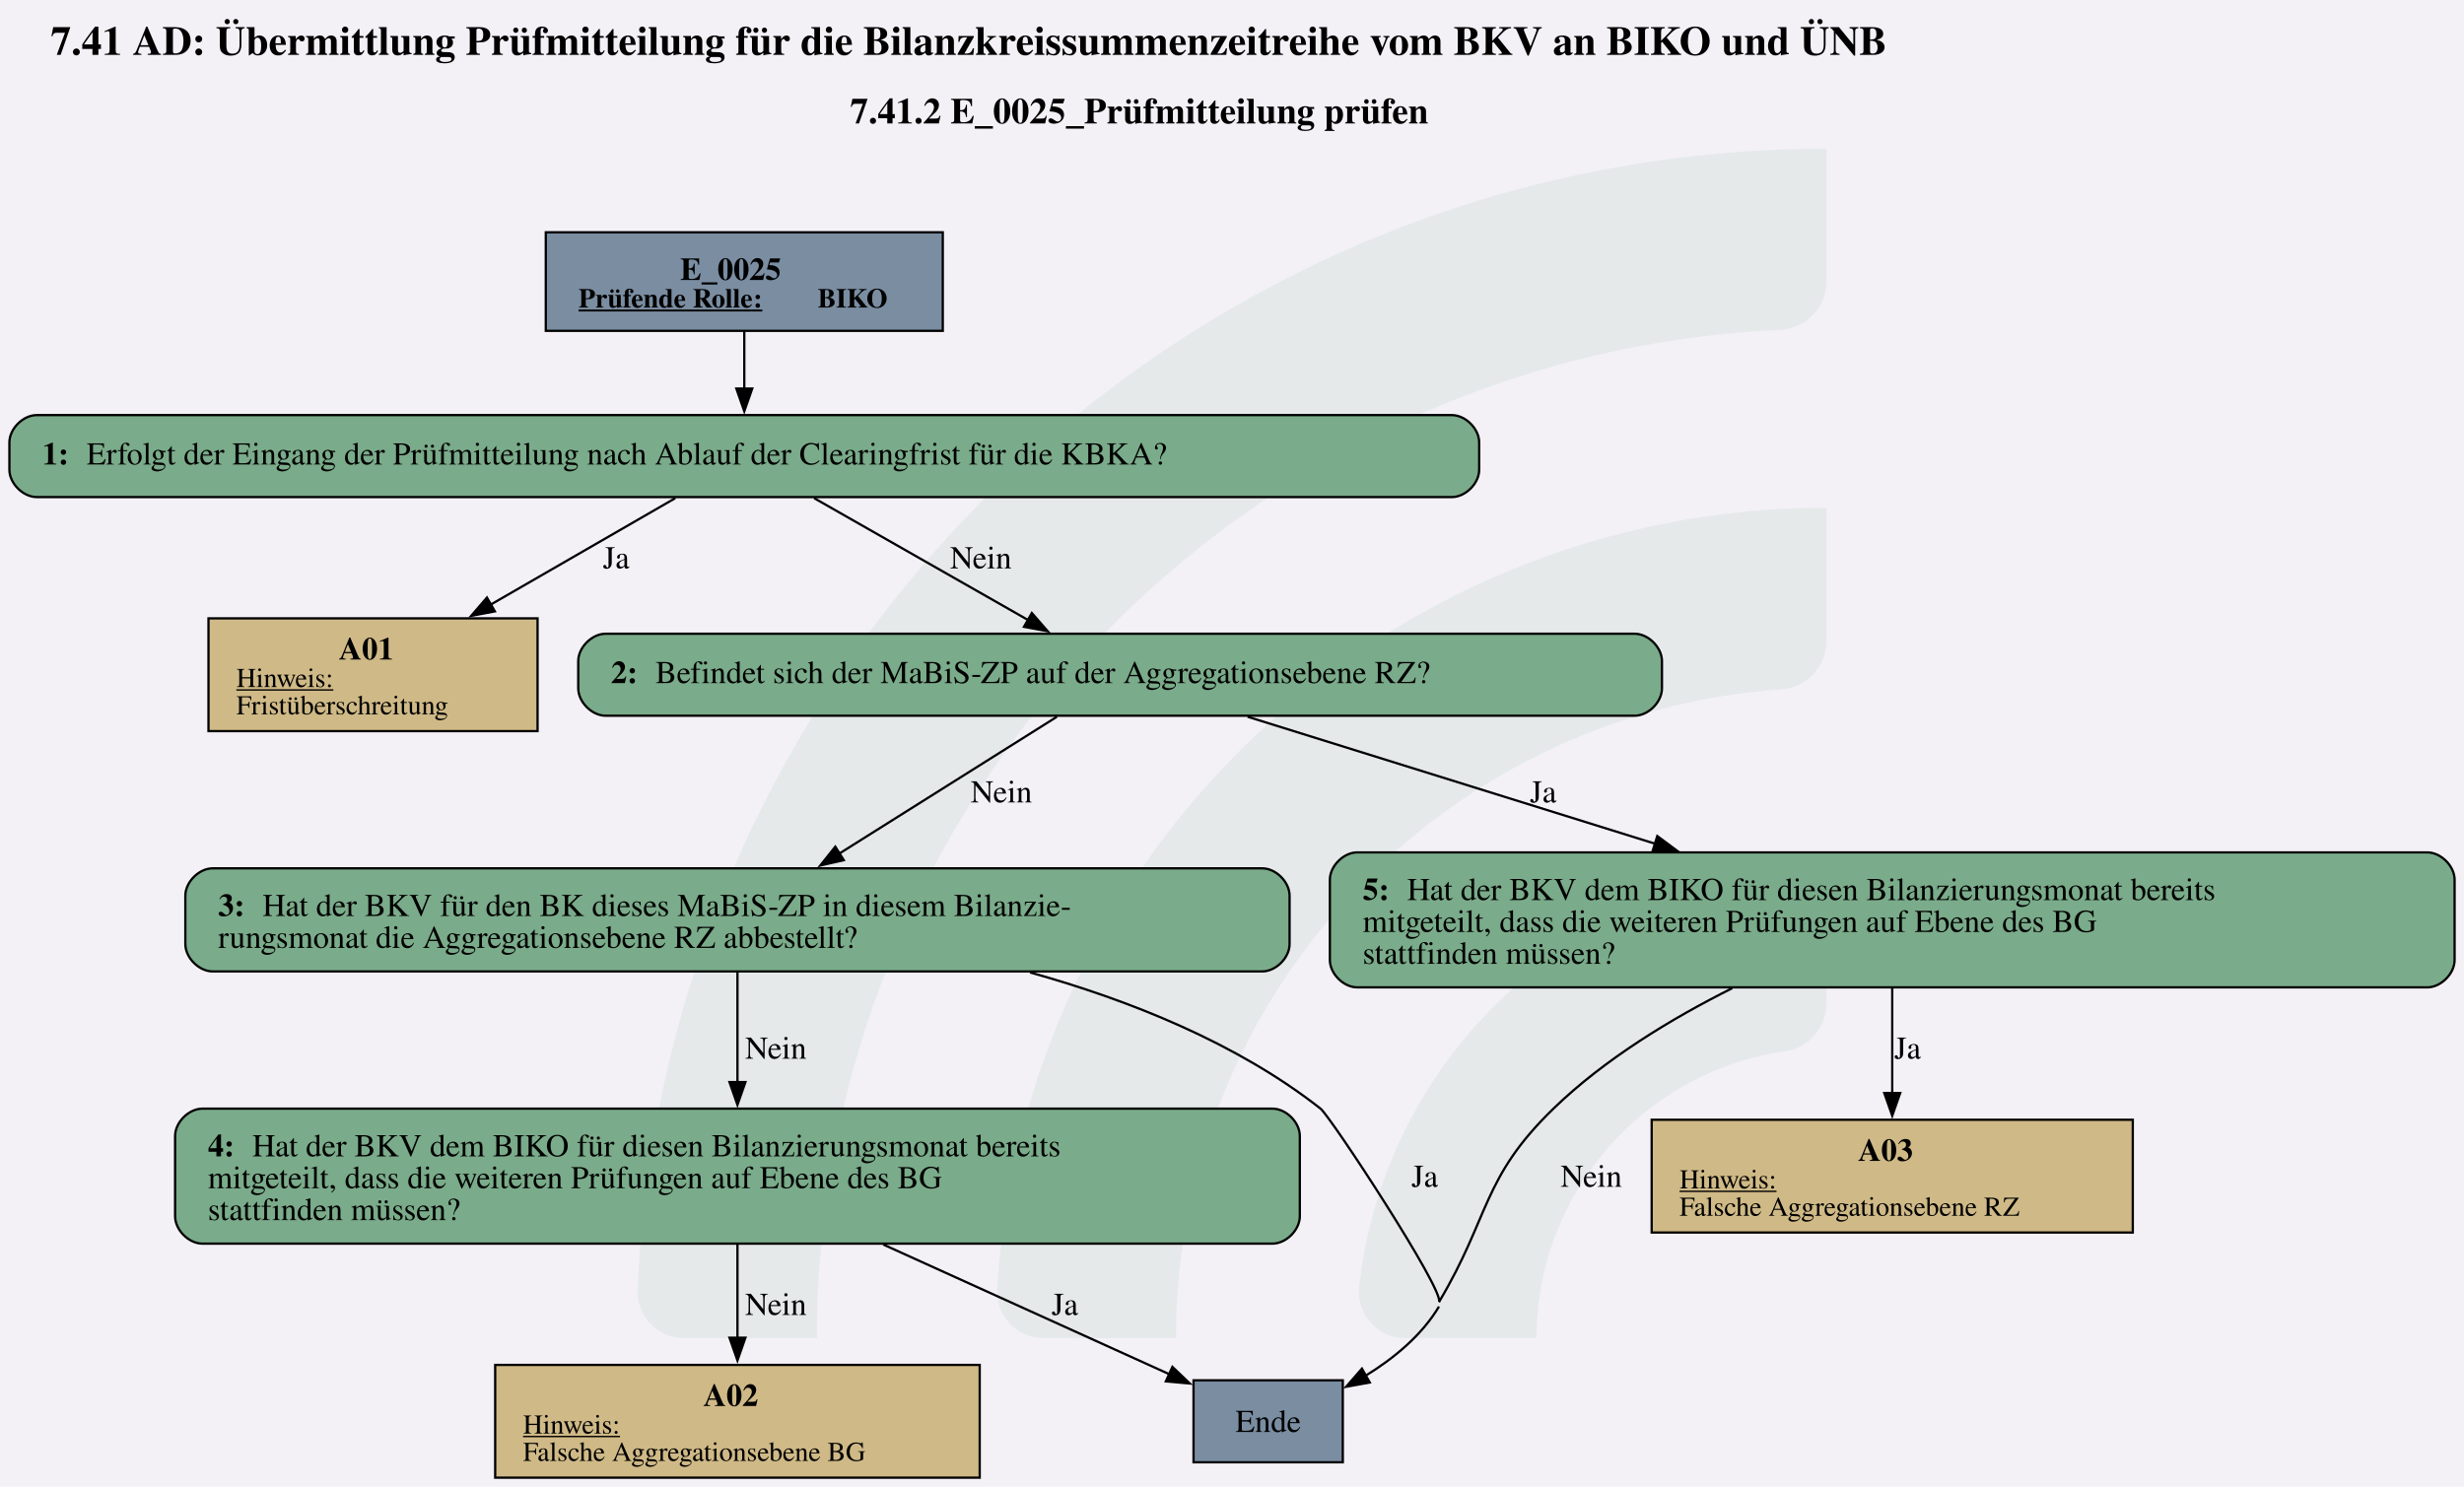
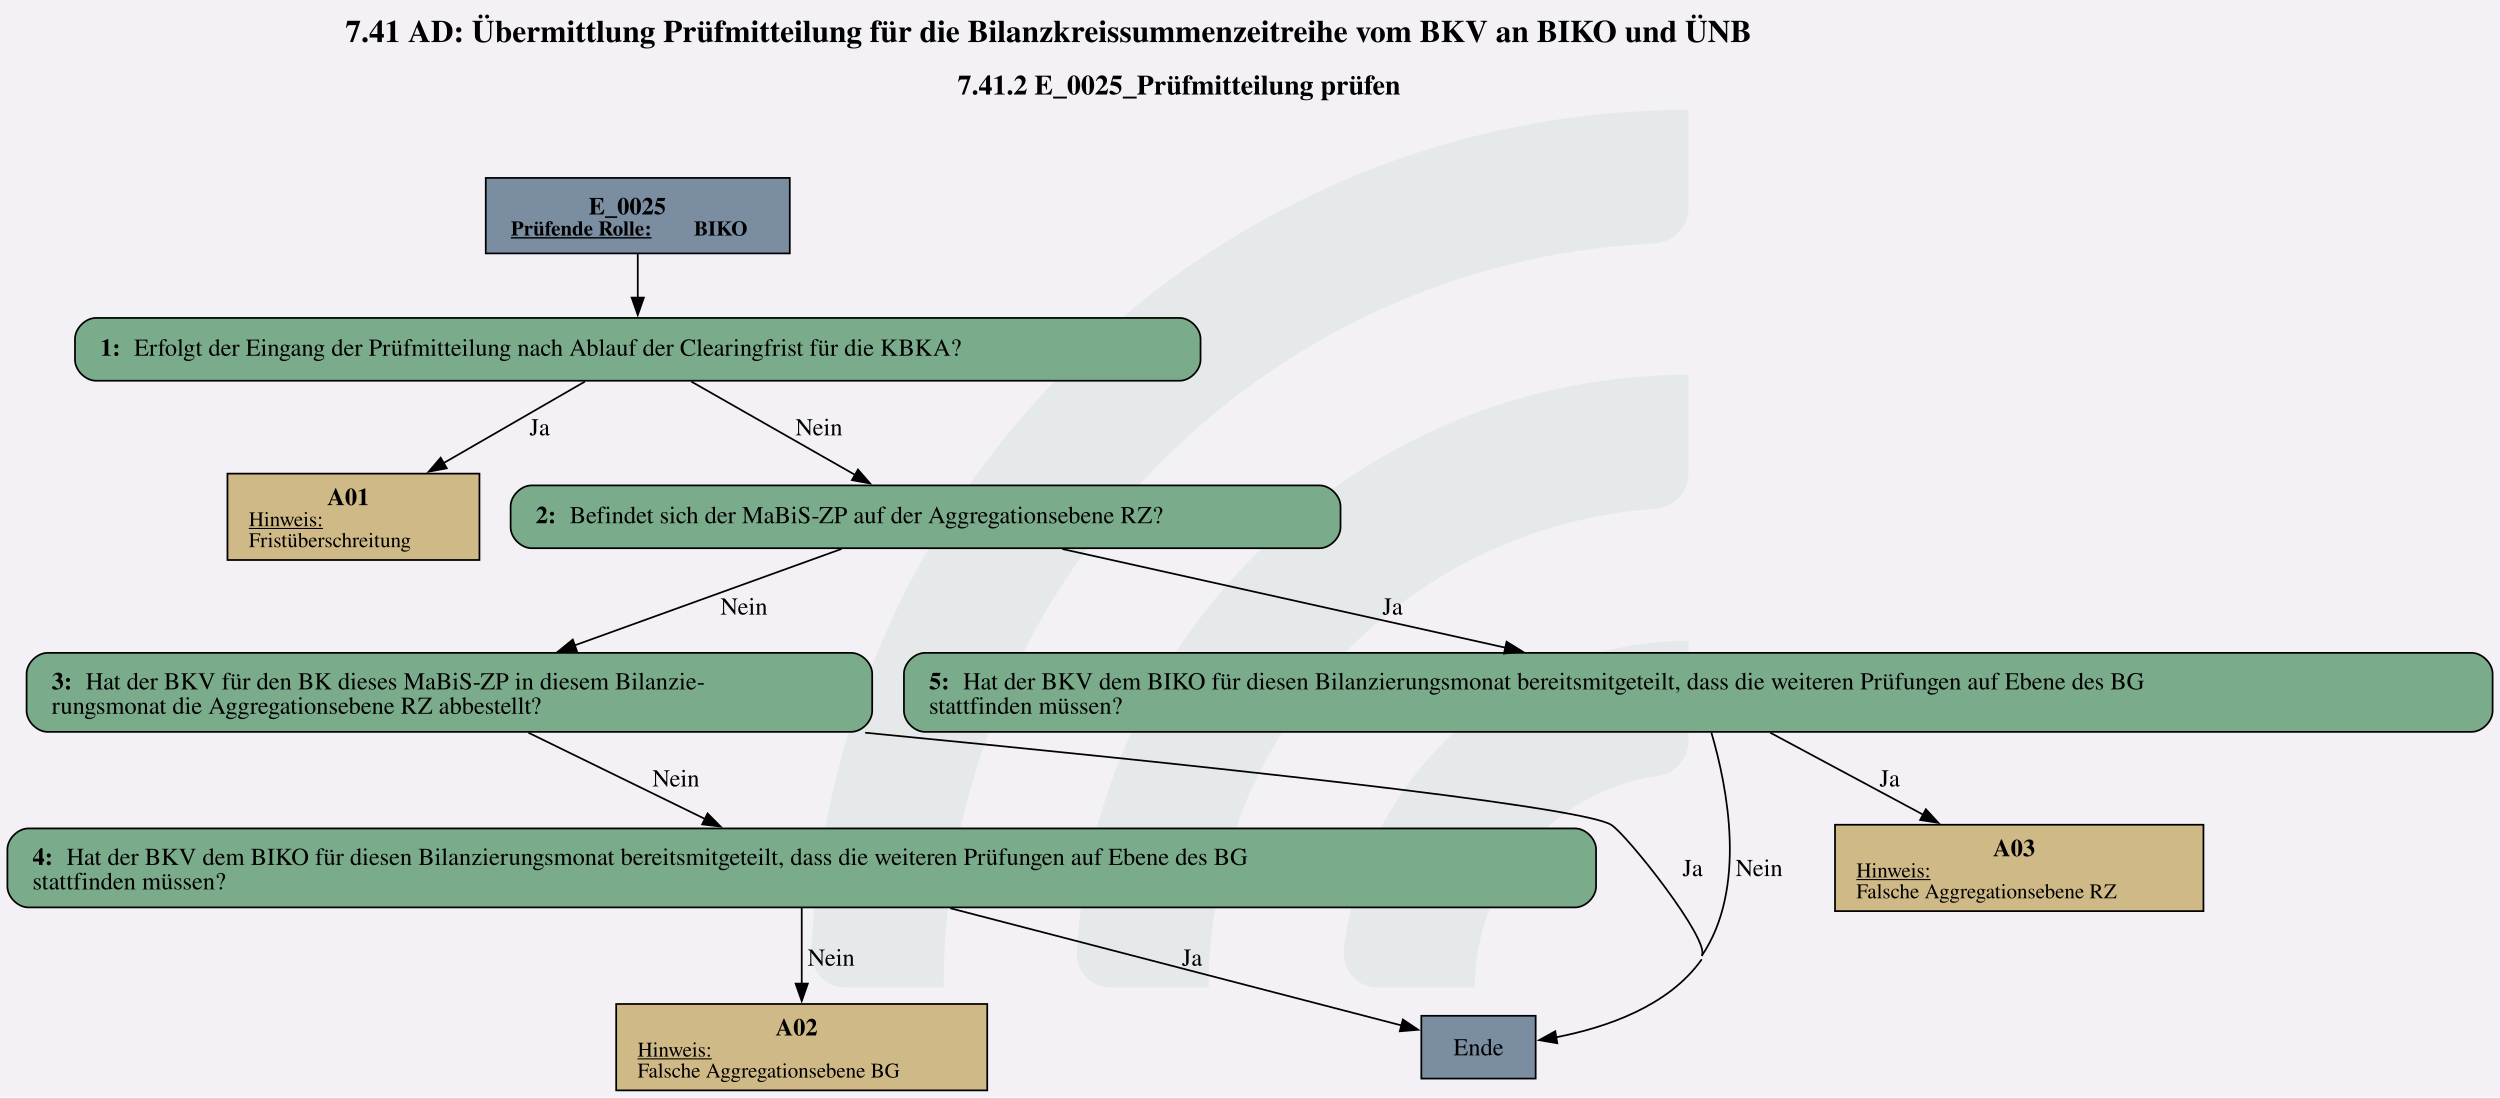
- <svg xmlns="http://www.w3.org/2000/svg" version="1.1" width="1442.667px" viewBox="0 0 1442.667 870.667" height="870.667px">
+ <svg xmlns="http://www.w3.org/2000/svg" version="1.1" width="1910.667px" viewBox="0 0 1910.667 838.667" height="838.667px">
  <g>
-     <svg version="1.1" width="1442.667px" viewBox="0 0 1442.667 870.667" height="870.667px">
-       <polygon fill="#f3f1f6" points="0,0 1442.667,0 1442.667,870.667 0,870.667" />
+     <svg version="1.1" width="1910.667px" viewBox="0 0 1910.667 838.667" height="838.667px">
+       <polygon fill="#f3f1f6" points="0,0 1910.667,0 1910.667,838.667 0,838.667" />
      <g>
-         <g transform="translate(373.325, 87.06667) scale(1 1) translate(0, 0) scale(3.937691 3.937691) ">
+         <g transform="translate(620.1155, 83.86667) scale(1 1) translate(0, 0) scale(3.792967 3.792967) ">
          <defs id="defs2">
            <clipPath clipPathUnits="userSpaceOnUse" id="clipPath23">
              <path d="M 0,568.156 H 579.236 V 0 H 0 Z" id="path21" />
            </clipPath>
          </defs>
          <g id="layer1" transform="translate(-16.54194,-55.30527)">
            <g id="g19" clip-path="url(#clipPath23)" transform="matrix(0.3527778,0,0,-0.3527778,0.01017023,243.7368)" style="opacity:0.2">
              <g id="g25" transform="translate(122.444,32.7195)">
                <path d="m 0,0 h -56.104 c -11,0 -19.898,9.123 -19.463,20.115 10.594,267.191 231.277,481.302 501.029,481.302 v -56.02 c 0,-10.98 -8.688,-19.892 -19.658,-20.393 C 180.29,414.697 0,228.005 0,0" style="fill:#6ead83;fill-opacity:0.5;fill-rule:nonzero;stroke:none" id="path27" />
              </g>
              <g id="g29" transform="translate(273.7828,32.7195)">
                <path d="m 0,0 h -55.926 c -11.228,0 -20.091,9.482 -19.435,20.69 10.744,183.439 163.389,329.388 349.485,329.388 v -56.263 c 0,-10.709 -8.273,-19.617 -18.957,-20.35 C 112.819,263.696 0,144.774 0,0" style="fill:#6ead83;fill-opacity:0.5;fill-rule:nonzero;stroke:none" id="path31" />
              </g>
              <g id="g33" transform="translate(425.7667,32.7195)">
                <path d="m 0,0 h -55.445 c -11.653,0 -20.604,10.17 -19.334,21.753 10.866,99.032 95.031,176.341 196.919,176.341 v -57.011 c 0,-10.046 -7.283,-18.755 -17.229,-20.165 C 45.688,112.522 0,61.497 0,0" style="fill:#6ead83;fill-opacity:0.5;fill-rule:nonzero;stroke:none" id="path35" />
              </g>
            </g>
          </g>
        </g>
-         <svg width="1082pt" height="653pt" viewBox="0.00 0.00 1081.55 652.88">
-           <g id="graph0" class="graph" transform="scale(1 1) rotate(0) translate(4 648.88)">
-             <text text-anchor="start" x="18.15" y="-624.78" font-family="Times,serif" font-weight="bold" font-size="18.00">7.41 AD: Übermittlung Prüfmitteilung für die Bilanzkreissummenzeitreihe vom BKV an BIKO und ÜNB</text>
-             <text text-anchor="start" x="369.15" y="-594.68" font-family="Times,serif" font-weight="bold" font-size="16.00">7.41.2 E_0025_Prüfmitteilung prüfen</text>
+         <svg width="1433pt" height="629pt" viewBox="0.00 0.00 1432.80 629.12">
+           <g id="graph0" class="graph" transform="scale(1 1) rotate(0) translate(4 625.12)">
+             <text text-anchor="start" x="193.78" y="-601.02" font-family="Times,serif" font-weight="bold" font-size="18.00">7.41 AD: Übermittlung Prüfmitteilung für die Bilanzkreissummenzeitreihe vom BKV an BIKO und ÜNB</text>
+             <text text-anchor="start" x="544.78" y="-570.92" font-family="Times,serif" font-weight="bold" font-size="16.00">7.41.2 E_0025_Prüfmitteilung prüfen</text>
            <g id="node1" class="node">
-               <polygon fill="#7a8da1" stroke="black" points="409.8,-546.88 235.5,-546.88 235.5,-503.6 409.8,-503.6 409.8,-546.88" />
-               <text text-anchor="start" x="294.52" y="-525.94" font-family="Times,serif" font-weight="bold" font-size="14.00">E_0025</text>
-               <text text-anchor="start" x="249.9" y="-513.84" font-family="Times,serif" font-weight="bold" text-decoration="underline" font-size="12.00">Prüfende Rolle:</text>
-               <text text-anchor="start" x="354.9" y="-513.84" font-family="Times,serif" font-weight="bold" font-size="12.00"> BIKO</text>
+               <polygon fill="#7a8da1" stroke="black" points="448.55,-523.12 274.25,-523.12 274.25,-479.84 448.55,-479.84 448.55,-523.12" />
+               <text text-anchor="start" x="333.27" y="-502.18" font-family="Times,serif" font-weight="bold" font-size="14.00">E_0025</text>
+               <text text-anchor="start" x="288.65" y="-490.08" font-family="Times,serif" font-weight="bold" text-decoration="underline" font-size="12.00">Prüfende Rolle:</text>
+               <text text-anchor="start" x="393.65" y="-490.08" font-family="Times,serif" font-weight="bold" font-size="12.00"> BIKO</text>
            </g>
            <g id="node2" class="node">
-               <path fill="#7aab8a" stroke="black" d="M633.3,-466.6C633.3,-466.6 12,-466.6 12,-466.6 6,-466.6 0,-460.6 0,-454.6 0,-454.6 0,-442.6 0,-442.6 0,-436.6 6,-430.6 12,-430.6 12,-430.6 633.3,-430.6 633.3,-430.6 639.3,-430.6 645.3,-436.6 645.3,-442.6 645.3,-442.6 645.3,-454.6 645.3,-454.6 645.3,-460.6 639.3,-466.6 633.3,-466.6" />
-               <text text-anchor="start" x="14.4" y="-444.92" font-family="Times,serif" font-weight="bold" font-size="14.00">1: </text>
-               <text text-anchor="start" x="33.9" y="-444.92" font-family="Times,serif" font-size="14.00">Erfolgt der Eingang der Prüfmitteilung nach Ablauf der Clearingfrist für die KBKA?</text>
+               <path fill="#7aab8a" stroke="black" d="M672.05,-442.84C672.05,-442.84 50.75,-442.84 50.75,-442.84 44.75,-442.84 38.75,-436.84 38.75,-430.84 38.75,-430.84 38.75,-418.84 38.75,-418.84 38.75,-412.84 44.75,-406.84 50.75,-406.84 50.75,-406.84 672.05,-406.84 672.05,-406.84 678.05,-406.84 684.05,-412.84 684.05,-418.84 684.05,-418.84 684.05,-430.84 684.05,-430.84 684.05,-436.84 678.05,-442.84 672.05,-442.84" />
+               <text text-anchor="start" x="53.15" y="-421.16" font-family="Times,serif" font-weight="bold" font-size="14.00">1: </text>
+               <text text-anchor="start" x="72.65" y="-421.16" font-family="Times,serif" font-size="14.00">Erfolgt der Eingang der Prüfmitteilung nach Ablauf der Clearingfrist für die KBKA?</text>
            </g>
            <g id="edge1" class="edge">
-               <path fill="none" stroke="black" d="M322.65,-503.45C322.65,-495.59 322.65,-486.51 322.65,-478.07" />
-               <polygon fill="black" stroke="black" points="326.15,-478.27 322.65,-468.27 319.15,-478.27 326.15,-478.27" />
+               <path fill="none" stroke="black" d="M361.4,-479.69C361.4,-471.83 361.4,-462.75 361.4,-454.31" />
+               <polygon fill="black" stroke="black" points="364.9,-454.51 361.4,-444.51 357.9,-454.51 364.9,-454.51" />
            </g>
            <g id="node3" class="node">
-               <polygon fill="#cfb986" stroke="black" points="231.89,-377.35 87.41,-377.35 87.41,-327.83 231.89,-327.83 231.89,-377.35" />
-               <text text-anchor="start" x="144.65" y="-359.29" font-family="Times,serif" font-weight="bold" font-size="14.00">A01</text>
-               <text text-anchor="start" x="99.65" y="-347.19" font-family="Times,serif" text-decoration="underline" font-size="12.00">Hinweis:</text>
-               <text text-anchor="start" x="99.65" y="-335.19" font-family="Times,serif" font-size="12.00">Fristüberschreitung</text>
+               <polygon fill="#cfb986" stroke="black" points="270.64,-353.59 126.16,-353.59 126.16,-304.07 270.64,-304.07 270.64,-353.59" />
+               <text text-anchor="start" x="183.4" y="-335.53" font-family="Times,serif" font-weight="bold" font-size="14.00">A01</text>
+               <text text-anchor="start" x="138.4" y="-323.43" font-family="Times,serif" text-decoration="underline" font-size="12.00">Hinweis:</text>
+               <text text-anchor="start" x="138.4" y="-311.43" font-family="Times,serif" font-size="12.00">Fristüberschreitung</text>
            </g>
            <g id="edge2" class="edge">
-               <path fill="none" stroke="black" d="M292.37,-430.14C269.68,-417.05 238.07,-398.82 211.39,-383.43" />
-               <polygon fill="black" stroke="black" points="213.16,-380.41 202.75,-378.45 209.66,-386.48 213.16,-380.41" />
-               <text text-anchor="middle" x="266.4" y="-399.3" font-family="Times,serif" font-size="14.00">Ja</text>
+               <path fill="none" stroke="black" d="M331.12,-406.38C308.43,-393.29 276.82,-375.06 250.14,-359.67" />
+               <polygon fill="black" stroke="black" points="251.91,-356.65 241.5,-354.69 248.41,-362.72 251.91,-356.65" />
+               <text text-anchor="middle" x="305.15" y="-375.54" font-family="Times,serif" font-size="14.00">Ja</text>
            </g>
            <g id="node4" class="node">
-               <path fill="#7aab8a" stroke="black" d="M713.55,-370.59C713.55,-370.59 261.75,-370.59 261.75,-370.59 255.75,-370.59 249.75,-364.59 249.75,-358.59 249.75,-358.59 249.75,-346.59 249.75,-346.59 249.75,-340.59 255.75,-334.59 261.75,-334.59 261.75,-334.59 713.55,-334.59 713.55,-334.59 719.55,-334.59 725.55,-340.59 725.55,-346.59 725.55,-346.59 725.55,-358.59 725.55,-358.59 725.55,-364.59 719.55,-370.59 713.55,-370.59" />
-               <text text-anchor="start" x="264.15" y="-348.91" font-family="Times,serif" font-weight="bold" font-size="14.00">2: </text>
-               <text text-anchor="start" x="283.65" y="-348.91" font-family="Times,serif" font-size="14.00">Befindet sich der MaBiS-ZP auf der Aggregationsebene RZ?</text>
+               <path fill="#7aab8a" stroke="black" d="M752.3,-346.83C752.3,-346.83 300.5,-346.83 300.5,-346.83 294.5,-346.83 288.5,-340.83 288.5,-334.83 288.5,-334.83 288.5,-322.83 288.5,-322.83 288.5,-316.83 294.5,-310.83 300.5,-310.83 300.5,-310.83 752.3,-310.83 752.3,-310.83 758.3,-310.83 764.3,-316.83 764.3,-322.83 764.3,-322.83 764.3,-334.83 764.3,-334.83 764.3,-340.83 758.3,-346.83 752.3,-346.83" />
+               <text text-anchor="start" x="302.9" y="-325.15" font-family="Times,serif" font-weight="bold" font-size="14.00">2: </text>
+               <text text-anchor="start" x="322.4" y="-325.15" font-family="Times,serif" font-size="14.00">Befindet sich der MaBiS-ZP auf der Aggregationsebene RZ?</text>
            </g>
            <g id="edge3" class="edge">
-               <path fill="none" stroke="black" d="M353.3,-430.14C379.81,-415.03 418.33,-393.08 447.34,-376.56" />
-               <polygon fill="black" stroke="black" points="448.89,-379.7 455.85,-371.71 445.43,-373.62 448.89,-379.7" />
-               <text text-anchor="middle" x="426.52" y="-399.3" font-family="Times,serif" font-size="14.00">Nein</text>
+               <path fill="none" stroke="black" d="M392.05,-406.38C418.56,-391.27 457.08,-369.32 486.09,-352.8" />
+               <polygon fill="black" stroke="black" points="487.64,-355.94 494.6,-347.95 484.18,-349.86 487.64,-355.94" />
+               <text text-anchor="middle" x="465.27" y="-375.54" font-family="Times,serif" font-size="14.00">Nein</text>
            </g>
            <g id="node5" class="node">
-               <path fill="#7aab8a" stroke="black" d="M550.05,-267.58C550.05,-267.58 89.25,-267.58 89.25,-267.58 83.25,-267.58 77.25,-261.58 77.25,-255.58 77.25,-255.58 77.25,-234.3 77.25,-234.3 77.25,-228.3 83.25,-222.3 89.25,-222.3 89.25,-222.3 550.05,-222.3 550.05,-222.3 556.05,-222.3 562.05,-228.3 562.05,-234.3 562.05,-234.3 562.05,-255.58 562.05,-255.58 562.05,-261.58 556.05,-267.58 550.05,-267.58" />
-               <text text-anchor="start" x="91.65" y="-246.64" font-family="Times,serif" font-weight="bold" font-size="14.00">3: </text>
-               <text text-anchor="start" x="111.15" y="-246.64" font-family="Times,serif" font-size="14.00">Hat der BKV für den BK dieses MaBiS-ZP in diesem Bilanzie-</text>
-               <text text-anchor="start" x="91.65" y="-232.64" font-family="Times,serif" font-size="14.00">rungsmonat die Aggregationsebene RZ abbestellt?</text>
+               <path fill="#7aab8a" stroke="black" d="M483.8,-250.82C483.8,-250.82 23,-250.82 23,-250.82 17,-250.82 11,-244.82 11,-238.82 11,-238.82 11,-217.54 11,-217.54 11,-211.54 17,-205.54 23,-205.54 23,-205.54 483.8,-205.54 483.8,-205.54 489.8,-205.54 495.8,-211.54 495.8,-217.54 495.8,-217.54 495.8,-238.82 495.8,-238.82 495.8,-244.82 489.8,-250.82 483.8,-250.82" />
+               <text text-anchor="start" x="25.4" y="-229.88" font-family="Times,serif" font-weight="bold" font-size="14.00">3: </text>
+               <text text-anchor="start" x="44.9" y="-229.88" font-family="Times,serif" font-size="14.00">Hat der BKV für den BK dieses MaBiS-ZP in diesem Bilanzie-</text>
+               <text text-anchor="start" x="25.4" y="-215.88" font-family="Times,serif" font-size="14.00">rungsmonat die Aggregationsebene RZ abbestellt?</text>
            </g>
            <g id="edge4" class="edge">
-               <path fill="none" stroke="black" d="M459.91,-334.14C433.92,-317.8 394.64,-293.1 364.26,-273.99" />
-               <polygon fill="black" stroke="black" points="366.34,-271.17 356.01,-268.81 362.61,-277.09 366.34,-271.17" />
-               <text text-anchor="middle" x="435.52" y="-296.53" font-family="Times,serif" font-size="14.00">Nein</text>
+               <path fill="none" stroke="black" d="M478.22,-310.42C435.81,-295.1 373.47,-272.57 325.19,-255.12" />
+               <polygon fill="black" stroke="black" points="326.51,-251.88 315.91,-251.77 324.13,-258.46 326.51,-251.88" />
+               <text text-anchor="middle" x="422.27" y="-272.77" font-family="Times,serif" font-size="14.00">Nein</text>
            </g>
            <g id="node9" class="node">
-               <path fill="#7aab8a" stroke="black" d="M1061.55,-274.58C1061.55,-274.58 591.75,-274.58 591.75,-274.58 585.75,-274.58 579.75,-268.58 579.75,-262.58 579.75,-262.58 579.75,-227.3 579.75,-227.3 579.75,-221.3 585.75,-215.3 591.75,-215.3 591.75,-215.3 1061.55,-215.3 1061.55,-215.3 1067.55,-215.3 1073.55,-221.3 1073.55,-227.3 1073.55,-227.3 1073.55,-262.58 1073.55,-262.58 1073.55,-268.58 1067.55,-274.58 1061.55,-274.58" />
-               <text text-anchor="start" x="594.15" y="-253.64" font-family="Times,serif" font-weight="bold" font-size="14.00">5: </text>
-               <text text-anchor="start" x="613.65" y="-253.64" font-family="Times,serif" font-size="14.00">Hat der BKV dem BIKO für diesen Bilanzierungsmonat bereits</text>
-               <text text-anchor="start" x="594.15" y="-239.64" font-family="Times,serif" font-size="14.00">mitgeteilt, dass die weiteren Prüfungen auf Ebene des BG</text>
-               <text text-anchor="start" x="594.15" y="-225.64" font-family="Times,serif" font-size="14.00">stattfinden müssen?</text>
+               <path fill="#7aab8a" stroke="black" d="M1412.8,-250.82C1412.8,-250.82 526,-250.82 526,-250.82 520,-250.82 514,-244.82 514,-238.82 514,-238.82 514,-217.54 514,-217.54 514,-211.54 520,-205.54 526,-205.54 526,-205.54 1412.8,-205.54 1412.8,-205.54 1418.8,-205.54 1424.8,-211.54 1424.8,-217.54 1424.8,-217.54 1424.8,-238.82 1424.8,-238.82 1424.8,-244.82 1418.8,-250.82 1412.8,-250.82" />
+               <text text-anchor="start" x="528.4" y="-229.88" font-family="Times,serif" font-weight="bold" font-size="14.00">5: </text>
+               <text text-anchor="start" x="547.9" y="-229.88" font-family="Times,serif" font-size="14.00">Hat der BKV dem BIKO für diesen Bilanzierungsmonat bereitsmitgeteilt, dass die weiteren Prüfungen auf Ebene des BG</text>
+               <text text-anchor="start" x="528.4" y="-215.88" font-family="Times,serif" font-size="14.00">stattfinden müssen?</text>
            </g>
            <g id="edge5" class="edge">
-               <path fill="none" stroke="black" d="M543.63,-334.14C592.14,-319.03 663.6,-296.75 722.58,-278.37" />
-               <polygon fill="black" stroke="black" points="723.49,-281.76 732,-275.44 721.41,-275.07 723.49,-281.76" />
-               <text text-anchor="middle" x="673.4" y="-296.53" font-family="Times,serif" font-size="14.00">Ja</text>
+               <path fill="none" stroke="black" d="M604.83,-310.36C675.45,-294.64 779.96,-271.37 859,-253.76" />
+               <polygon fill="black" stroke="black" points="859.5,-257.24 868.51,-251.65 857.98,-250.41 859.5,-257.24" />
+               <text text-anchor="middle" x="794.15" y="-272.77" font-family="Times,serif" font-size="14.00">Ja</text>
            </g>
            <g id="node6" class="node">
-               <polygon fill="#7a8da1" stroke="black" points="585.42,-42.76 519.88,-42.76 519.88,-6.76 585.42,-6.76 585.42,-42.76" />
-               <text text-anchor="middle" x="552.65" y="-20.08" font-family="Times,serif" font-size="14.00">Ende</text>
+               <polygon fill="#7a8da1" stroke="black" points="876.17,-42.76 810.62,-42.76 810.62,-6.76 876.17,-6.76 876.17,-42.76" />
+               <text text-anchor="middle" x="843.4" y="-20.08" font-family="Times,serif" font-size="14.00">Ende</text>
            </g>
            <g id="edge7" class="edge">
-               <path fill="none" stroke="black" d="M448.09,-221.87C491.85,-209.66 538.94,-190.86 575.65,-162.05 580,-158.63 630.23,-82.04 627.65,-77.14" />
-               <path fill="none" stroke="black" d="M627.65,-75.14C620.08,-62.47 607.85,-52.41 595.45,-44.78" />
-               <polygon fill="black" stroke="black" points="597.28,-41.8 586.86,-39.91 593.83,-47.89 597.28,-41.8" />
-               <text text-anchor="middle" x="621.4" y="-127.73" font-family="Times,serif" font-size="14.00">Ja</text>
+               <path fill="none" stroke="black" d="M491.76,-205.05C675.24,-187.27 900.67,-163.48 919.4,-152.29 928.12,-147.08 976.71,-85.8 971.4,-77.14" />
+               <path fill="none" stroke="black" d="M971.4,-75.14C952.44,-48.25 916.66,-36 887.74,-30.42" />
+               <polygon fill="black" stroke="black" points="888.58,-27.01 878.14,-28.79 887.41,-33.91 888.58,-27.01" />
+               <text text-anchor="middle" x="966.15" y="-122.86" font-family="Times,serif" font-size="14.00">Ja</text>
            </g>
            <g id="node7" class="node">
-               <path fill="#7aab8a" stroke="black" d="M554.55,-162.05C554.55,-162.05 84.75,-162.05 84.75,-162.05 78.75,-162.05 72.75,-156.05 72.75,-150.05 72.75,-150.05 72.75,-114.77 72.75,-114.77 72.75,-108.77 78.75,-102.77 84.75,-102.77 84.75,-102.77 554.55,-102.77 554.55,-102.77 560.55,-102.77 566.55,-108.77 566.55,-114.77 566.55,-114.77 566.55,-150.05 566.55,-150.05 566.55,-156.05 560.55,-162.05 554.55,-162.05" />
-               <text text-anchor="start" x="87.15" y="-141.11" font-family="Times,serif" font-weight="bold" font-size="14.00">4: </text>
-               <text text-anchor="start" x="106.65" y="-141.11" font-family="Times,serif" font-size="14.00">Hat der BKV dem BIKO für diesen Bilanzierungsmonat bereits</text>
-               <text text-anchor="start" x="87.15" y="-127.11" font-family="Times,serif" font-size="14.00">mitgeteilt, dass die weiteren Prüfungen auf Ebene des BG</text>
-               <text text-anchor="start" x="87.15" y="-113.11" font-family="Times,serif" font-size="14.00">stattfinden müssen?</text>
+               <path fill="#7aab8a" stroke="black" d="M898.8,-150.17C898.8,-150.17 12,-150.17 12,-150.17 6,-150.17 0,-144.17 0,-138.17 0,-138.17 0,-116.89 0,-116.89 0,-110.89 6,-104.89 12,-104.89 12,-104.89 898.8,-104.89 898.8,-104.89 904.8,-104.89 910.8,-110.89 910.8,-116.89 910.8,-116.89 910.8,-138.17 910.8,-138.17 910.8,-144.17 904.8,-150.17 898.8,-150.17" />
+               <text text-anchor="start" x="14.4" y="-129.23" font-family="Times,serif" font-weight="bold" font-size="14.00">4: </text>
+               <text text-anchor="start" x="33.9" y="-129.23" font-family="Times,serif" font-size="14.00">Hat der BKV dem BIKO für diesen Bilanzierungsmonat bereitsmitgeteilt, dass die weiteren Prüfungen auf Ebene des BG</text>
+               <text text-anchor="start" x="14.4" y="-115.23" font-family="Times,serif" font-size="14.00">stattfinden müssen?</text>
            </g>
            <g id="edge6" class="edge">
-               <path fill="none" stroke="black" d="M319.65,-221.84C319.65,-208.05 319.65,-189.89 319.65,-173.62" />
-               <polygon fill="black" stroke="black" points="323.15,-173.7 319.65,-163.7 316.15,-173.7 323.15,-173.7" />
-               <text text-anchor="middle" x="336.52" y="-184" font-family="Times,serif" font-size="14.00">Nein</text>
+               <path fill="none" stroke="black" d="M298.73,-205.04C328.75,-190.38 368.31,-171.06 400.17,-155.5" />
+               <polygon fill="black" stroke="black" points="401.41,-158.79 408.86,-151.26 398.34,-152.5 401.41,-158.79" />
+               <text text-anchor="middle" x="383.27" y="-174.24" font-family="Times,serif" font-size="14.00">Nein</text>
            </g>
            <g id="edge9" class="edge">
-               <path fill="none" stroke="black" d="M383.63,-102.4C423.55,-84.3 473.88,-61.48 509.2,-45.46" />
-               <polygon fill="black" stroke="black" points="510.61,-48.67 518.27,-41.35 507.72,-42.29 510.61,-48.67" />
-               <text text-anchor="middle" x="463.4" y="-71.47" font-family="Times,serif" font-size="14.00">Ja</text>
+               <path fill="none" stroke="black" d="M540.55,-104.42C620.35,-83.69 736.48,-53.53 799.22,-37.23" />
+               <polygon fill="black" stroke="black" points="800.03,-40.64 808.83,-34.74 798.27,-33.87 800.03,-40.64" />
+               <text text-anchor="middle" x="679.15" y="-71.47" font-family="Times,serif" font-size="14.00">Ja</text>
            </g>
            <g id="node8" class="node">
-               <polygon fill="#cfb986" stroke="black" points="426.01,-49.52 213.28,-49.52 213.28,0 426.01,0 426.01,-49.52" />
-               <text text-anchor="start" x="304.65" y="-31.46" font-family="Times,serif" font-weight="bold" font-size="14.00">A02</text>
-               <text text-anchor="start" x="225.52" y="-19.36" font-family="Times,serif" text-decoration="underline" font-size="12.00">Hinweis:</text>
-               <text text-anchor="start" x="225.52" y="-7.36" font-family="Times,serif" font-size="12.00">Falsche Aggregationsebene BG</text>
+               <polygon fill="#cfb986" stroke="black" points="561.76,-49.52 349.03,-49.52 349.03,0 561.76,0 561.76,-49.52" />
+               <text text-anchor="start" x="440.4" y="-31.46" font-family="Times,serif" font-weight="bold" font-size="14.00">A02</text>
+               <text text-anchor="start" x="361.27" y="-19.36" font-family="Times,serif" text-decoration="underline" font-size="12.00">Hinweis:</text>
+               <text text-anchor="start" x="361.27" y="-7.36" font-family="Times,serif" font-size="12.00">Falsche Aggregationsebene BG</text>
            </g>
            <g id="edge8" class="edge">
-               <path fill="none" stroke="black" d="M319.65,-102.54C319.65,-89.78 319.65,-74.66 319.65,-61.22" />
-               <polygon fill="black" stroke="black" points="323.15,-61.46 319.65,-51.46 316.15,-61.46 323.15,-61.46" />
-               <text text-anchor="middle" x="336.52" y="-71.47" font-family="Times,serif" font-size="14.00">Nein</text>
+               <path fill="none" stroke="black" d="M455.4,-104.66C455.4,-91.88 455.4,-75.43 455.4,-60.87" />
+               <polygon fill="black" stroke="black" points="458.9,-61.21 455.4,-51.21 451.9,-61.21 458.9,-61.21" />
+               <text text-anchor="middle" x="472.27" y="-71.47" font-family="Times,serif" font-size="14.00">Nein</text>
            </g>
            <g id="edge11" class="edge">
-               <path fill="none" stroke="black" d="M756.4,-214.94C729.7,-201.58 700.34,-183.8 677.9,-162.05 646.41,-131.53 650.13,-114.8 627.65,-77.14" />
-               <text text-anchor="middle" x="694.52" y="-127.73" font-family="Times,serif" font-size="14.00">Nein</text>
+               <path fill="none" stroke="black" d="M976.92,-205.11C986.13,-173.74 997.52,-115.77 971.4,-77.14" />
+               <text text-anchor="middle" x="1004.27" y="-122.86" font-family="Times,serif" font-size="14.00">Nein</text>
            </g>
            <g id="node10" class="node">
-               <polygon fill="#cfb986" stroke="black" points="932.26,-157.17 721.03,-157.17 721.03,-107.65 932.26,-107.65 932.26,-157.17" />
-               <text text-anchor="start" x="811.65" y="-139.11" font-family="Times,serif" font-weight="bold" font-size="14.00">A03</text>
-               <text text-anchor="start" x="733.27" y="-127.01" font-family="Times,serif" text-decoration="underline" font-size="12.00">Hinweis:</text>
-               <text text-anchor="start" x="733.27" y="-115.01" font-family="Times,serif" font-size="12.00">Falsche Aggregationsebene RZ</text>
+               <polygon fill="#cfb986" stroke="black" points="1259.02,-152.29 1047.79,-152.29 1047.79,-102.77 1259.02,-102.77 1259.02,-152.29" />
+               <text text-anchor="start" x="1138.4" y="-134.23" font-family="Times,serif" font-weight="bold" font-size="14.00">A03</text>
+               <text text-anchor="start" x="1060.03" y="-122.13" font-family="Times,serif" text-decoration="underline" font-size="12.00">Hinweis:</text>
+               <text text-anchor="start" x="1060.03" y="-110.13" font-family="Times,serif" font-size="12.00">Falsche Aggregationsebene RZ</text>
            </g>
            <g id="edge10" class="edge">
-               <path fill="none" stroke="black" d="M826.65,-214.9C826.65,-200.77 826.65,-183.66 826.65,-168.77" />
-               <polygon fill="black" stroke="black" points="830.15,-168.92 826.65,-158.92 823.15,-168.92 830.15,-168.92" />
-               <text text-anchor="middle" x="833.4" y="-184" font-family="Times,serif" font-size="14.00">Ja</text>
+               <path fill="none" stroke="black" d="M1010.69,-205.04C1036.55,-191.18 1070.18,-173.15 1098.29,-158.07" />
+               <polygon fill="black" stroke="black" points="1099.89,-161.19 1107.05,-153.38 1096.58,-155.02 1099.89,-161.19" />
+               <text text-anchor="middle" x="1079.15" y="-174.24" font-family="Times,serif" font-size="14.00">Ja</text>
            </g>
          </g>
        </svg>
      </g>
    </svg>
  </g>
</svg>
